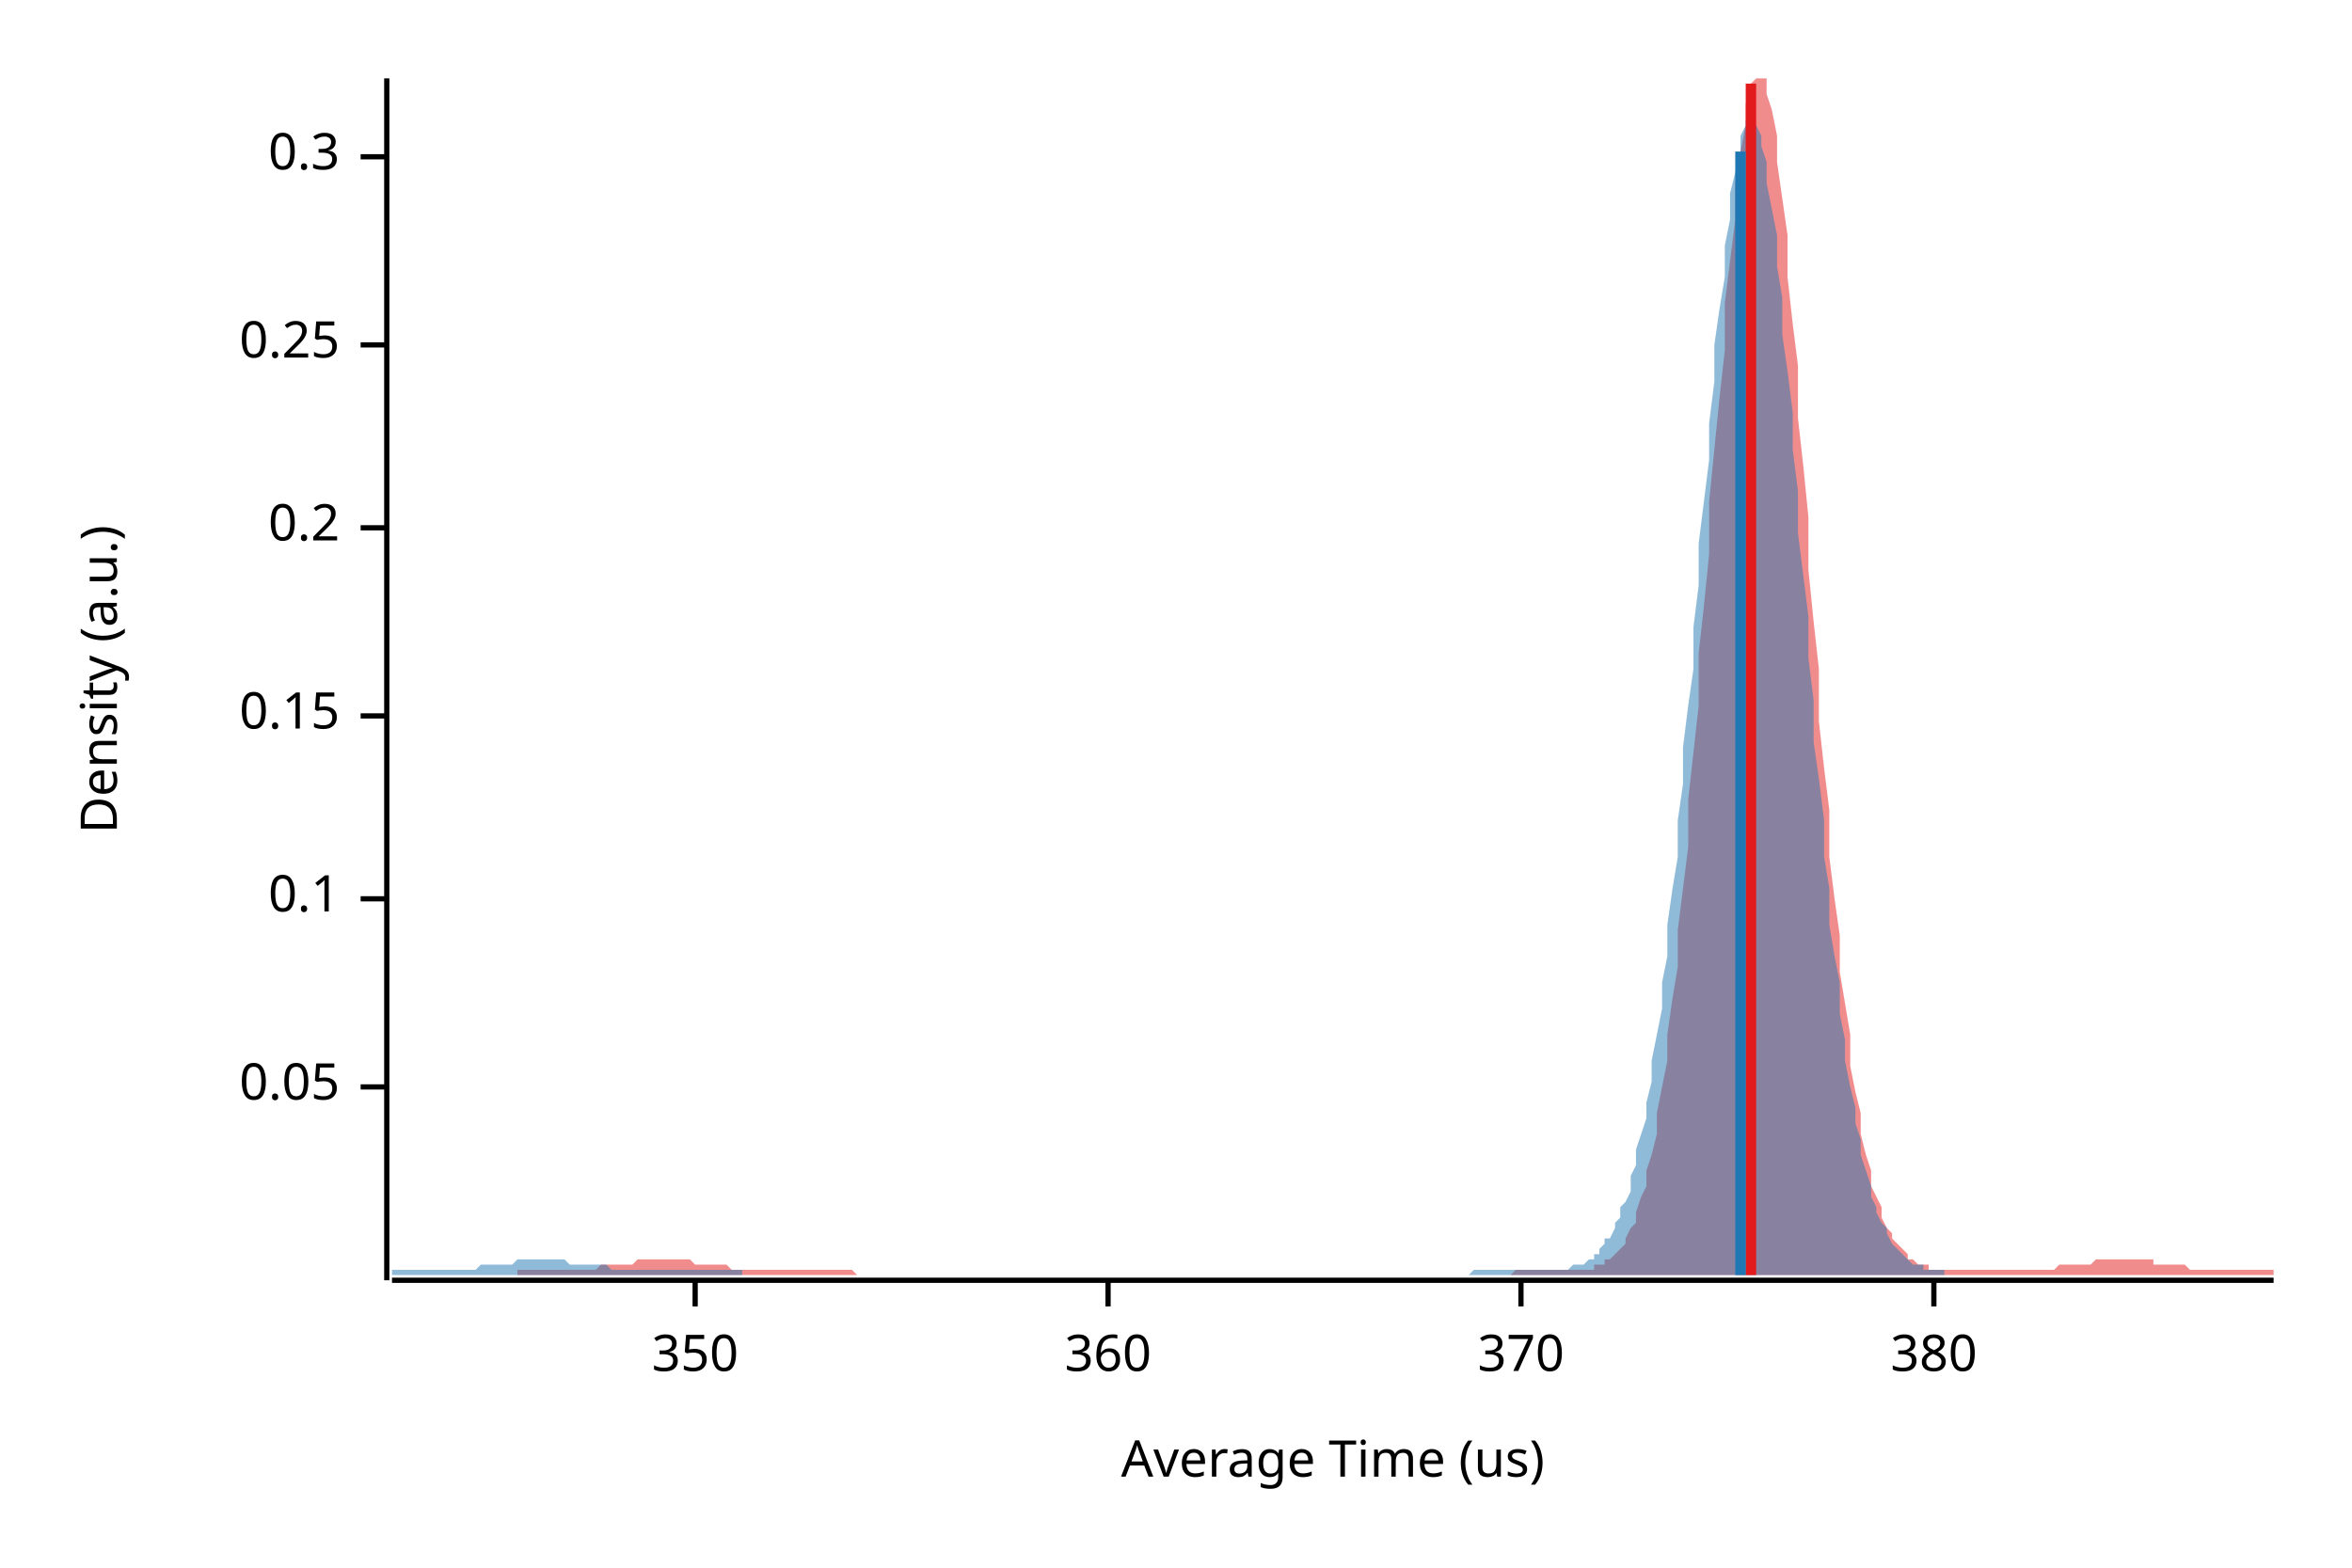
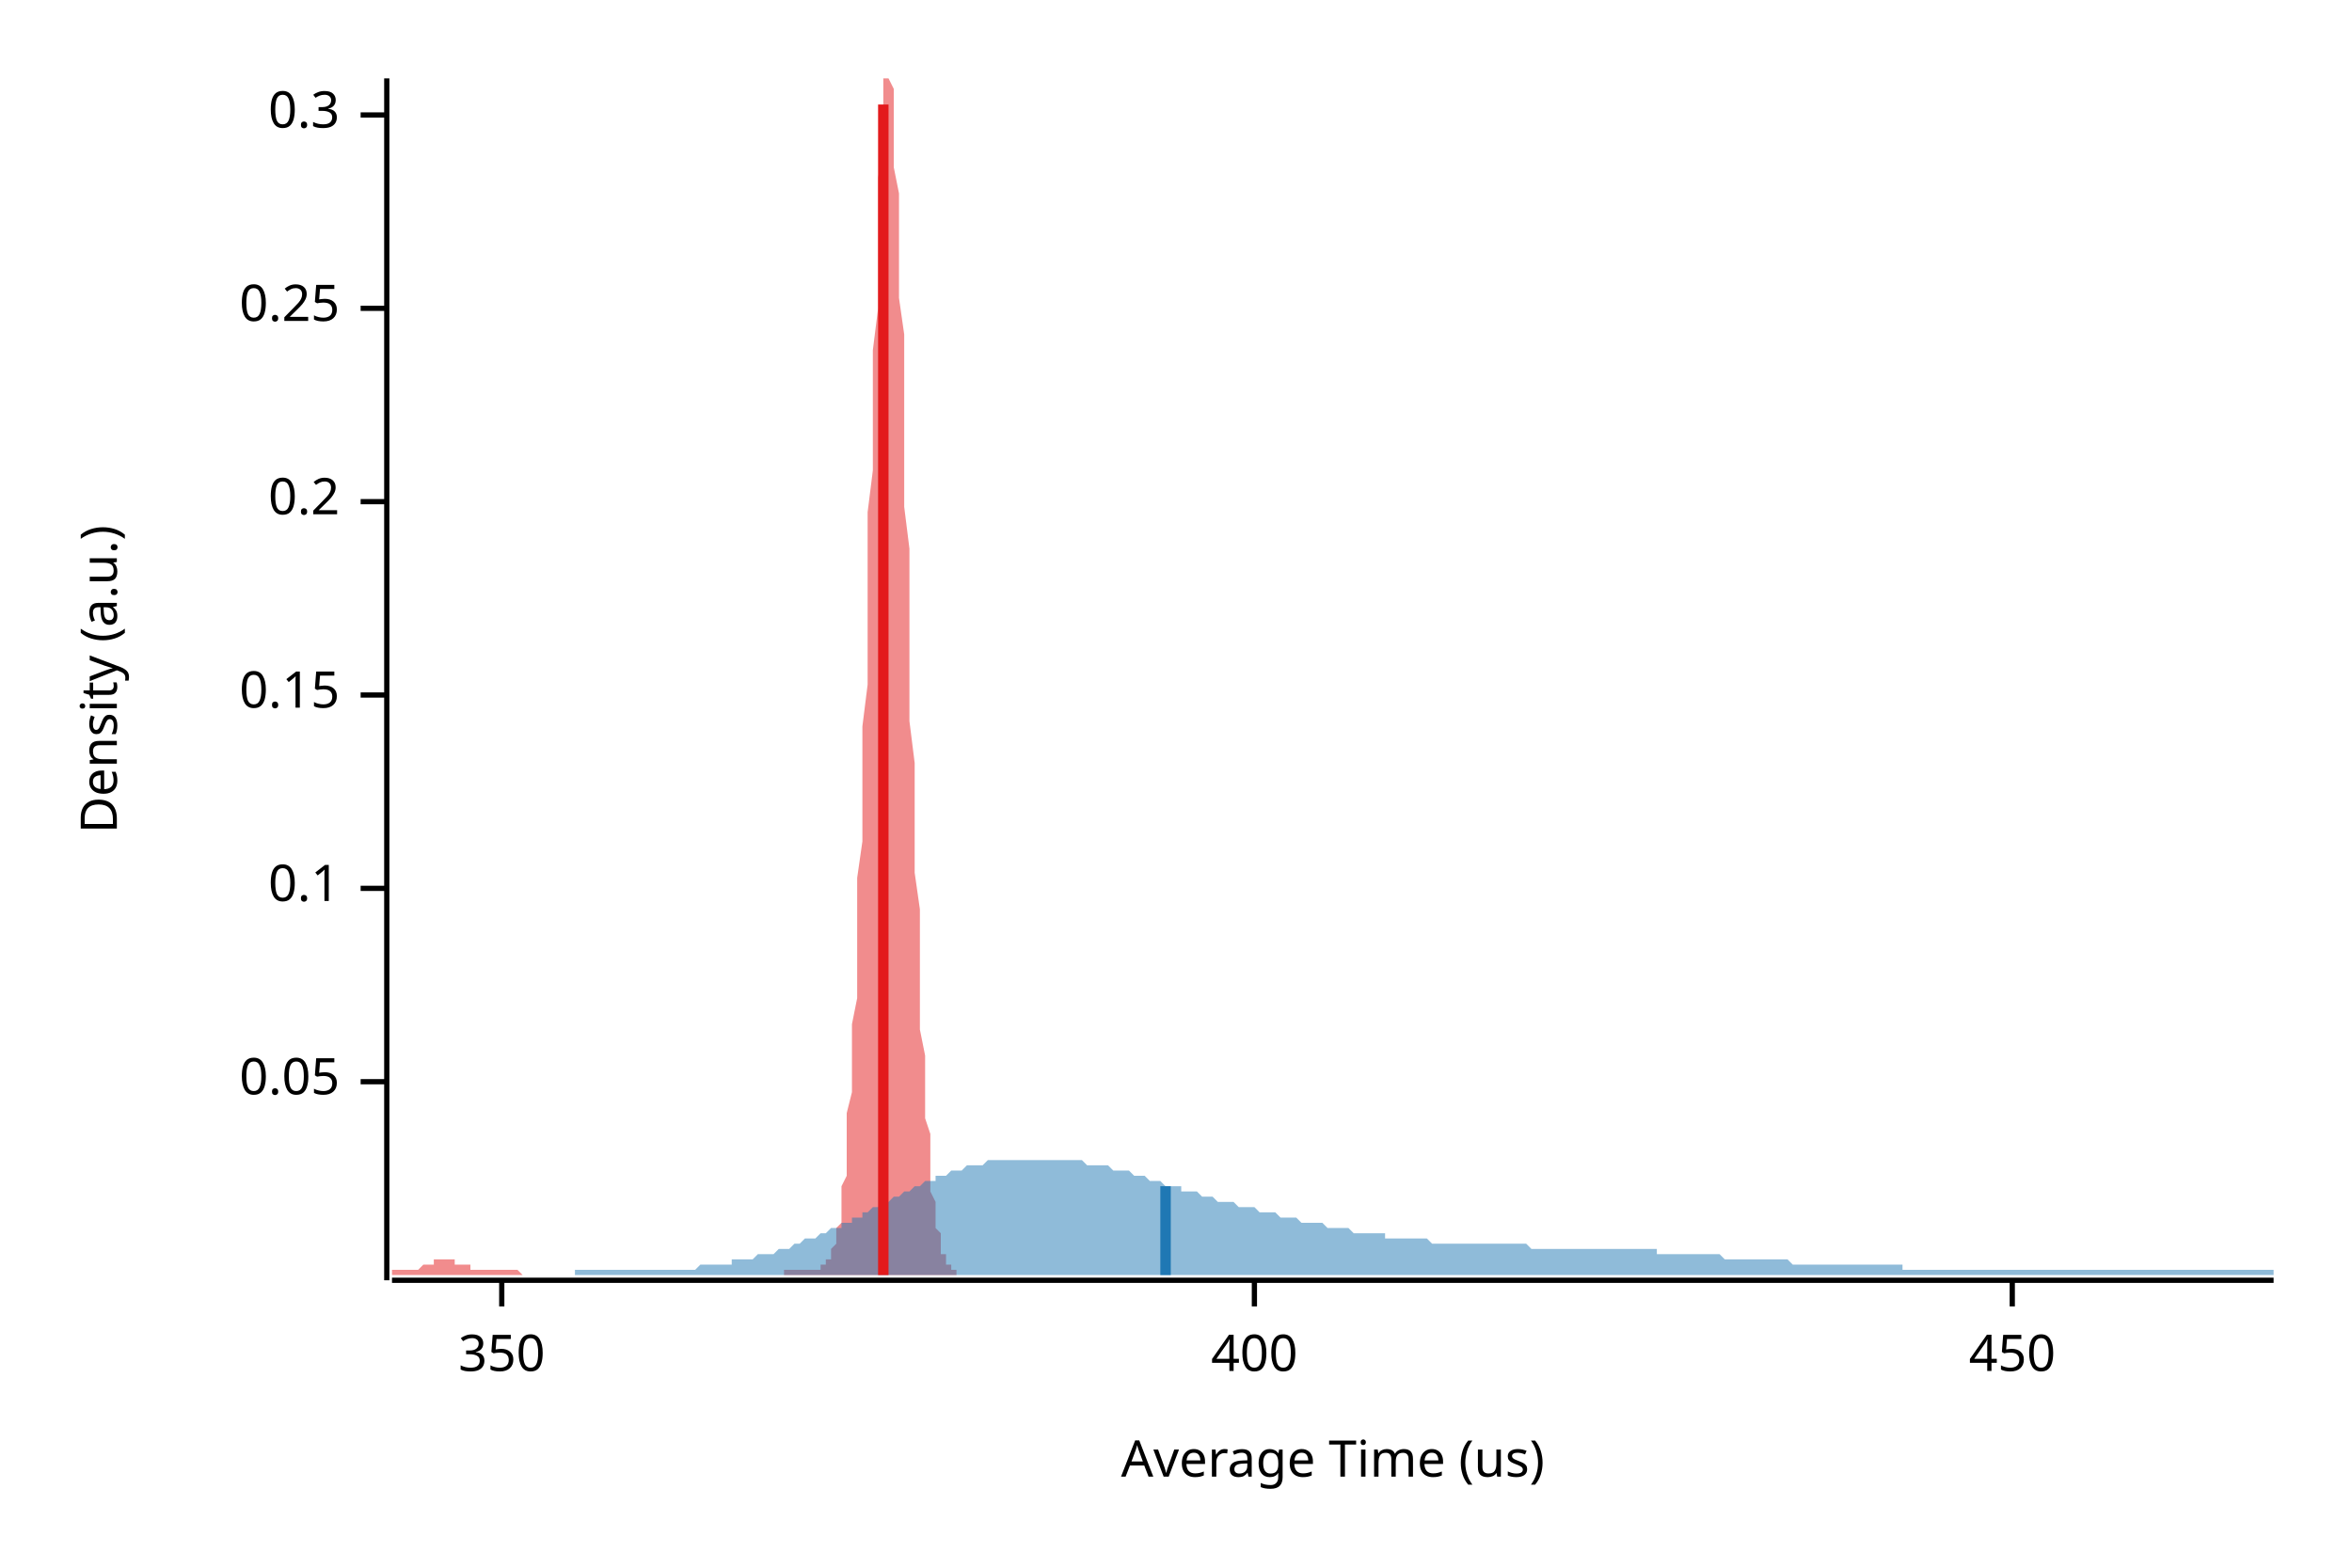
<svg xmlns="http://www.w3.org/2000/svg" width="450" height="300" viewBox="0 0 450 300">
  <text x="15" y="130" dy="0.76em" text-anchor="middle" font-family="sans-serif" font-size="9.677" opacity="1" fill="#000000" transform="rotate(270, 15, 130)">
Density (a.u.)
</text>
  <text x="255" y="285" dy="-0.5ex" text-anchor="middle" font-family="sans-serif" font-size="9.677" opacity="1" fill="#000000">
Average Time (us)
</text>
  <polyline fill="none" opacity="1" stroke="#000000" stroke-width="1" points="74,15 74,245 " />
-   <text x="65" y="208" dy="0.5ex" text-anchor="end" font-family="sans-serif" font-size="9.677" opacity="1" fill="#000000">
+   <text x="65" y="207" dy="0.5ex" text-anchor="end" font-family="sans-serif" font-size="9.677" opacity="1" fill="#000000">
0.05
</text>
-   <polyline fill="none" opacity="1" stroke="#000000" stroke-width="1" points="69,208 74,208 " />
-   <text x="65" y="172" dy="0.5ex" text-anchor="end" font-family="sans-serif" font-size="9.677" opacity="1" fill="#000000">
+   <polyline fill="none" opacity="1" stroke="#000000" stroke-width="1" points="69,207 74,207 " />
+   <text x="65" y="170" dy="0.5ex" text-anchor="end" font-family="sans-serif" font-size="9.677" opacity="1" fill="#000000">
0.1
</text>
-   <polyline fill="none" opacity="1" stroke="#000000" stroke-width="1" points="69,172 74,172 " />
-   <text x="65" y="137" dy="0.5ex" text-anchor="end" font-family="sans-serif" font-size="9.677" opacity="1" fill="#000000">
+   <polyline fill="none" opacity="1" stroke="#000000" stroke-width="1" points="69,170 74,170 " />
+   <text x="65" y="133" dy="0.5ex" text-anchor="end" font-family="sans-serif" font-size="9.677" opacity="1" fill="#000000">
0.15
</text>
-   <polyline fill="none" opacity="1" stroke="#000000" stroke-width="1" points="69,137 74,137 " />
-   <text x="65" y="101" dy="0.5ex" text-anchor="end" font-family="sans-serif" font-size="9.677" opacity="1" fill="#000000">
+   <polyline fill="none" opacity="1" stroke="#000000" stroke-width="1" points="69,133 74,133 " />
+   <text x="65" y="96" dy="0.5ex" text-anchor="end" font-family="sans-serif" font-size="9.677" opacity="1" fill="#000000">
0.2
</text>
-   <polyline fill="none" opacity="1" stroke="#000000" stroke-width="1" points="69,101 74,101 " />
-   <text x="65" y="66" dy="0.5ex" text-anchor="end" font-family="sans-serif" font-size="9.677" opacity="1" fill="#000000">
+   <polyline fill="none" opacity="1" stroke="#000000" stroke-width="1" points="69,96 74,96 " />
+   <text x="65" y="59" dy="0.5ex" text-anchor="end" font-family="sans-serif" font-size="9.677" opacity="1" fill="#000000">
0.25
</text>
-   <polyline fill="none" opacity="1" stroke="#000000" stroke-width="1" points="69,66 74,66 " />
-   <text x="65" y="30" dy="0.5ex" text-anchor="end" font-family="sans-serif" font-size="9.677" opacity="1" fill="#000000">
+   <polyline fill="none" opacity="1" stroke="#000000" stroke-width="1" points="69,59 74,59 " />
+   <text x="65" y="22" dy="0.5ex" text-anchor="end" font-family="sans-serif" font-size="9.677" opacity="1" fill="#000000">
0.3
</text>
-   <polyline fill="none" opacity="1" stroke="#000000" stroke-width="1" points="69,30 74,30 " />
+   <polyline fill="none" opacity="1" stroke="#000000" stroke-width="1" points="69,22 74,22 " />
  <polyline fill="none" opacity="1" stroke="#000000" stroke-width="1" points="75,245 435,245 " />
-   <text x="133" y="255" dy="0.76em" text-anchor="middle" font-family="sans-serif" font-size="9.677" opacity="1" fill="#000000">
+   <text x="96" y="255" dy="0.76em" text-anchor="middle" font-family="sans-serif" font-size="9.677" opacity="1" fill="#000000">
350
</text>
-   <polyline fill="none" opacity="1" stroke="#000000" stroke-width="1" points="133,245 133,250 " />
-   <text x="212" y="255" dy="0.76em" text-anchor="middle" font-family="sans-serif" font-size="9.677" opacity="1" fill="#000000">
- 360
+   <polyline fill="none" opacity="1" stroke="#000000" stroke-width="1" points="96,245 96,250 " />
+   <text x="240" y="255" dy="0.76em" text-anchor="middle" font-family="sans-serif" font-size="9.677" opacity="1" fill="#000000">
+ 400
</text>
-   <polyline fill="none" opacity="1" stroke="#000000" stroke-width="1" points="212,245 212,250 " />
-   <text x="291" y="255" dy="0.76em" text-anchor="middle" font-family="sans-serif" font-size="9.677" opacity="1" fill="#000000">
- 370
+   <polyline fill="none" opacity="1" stroke="#000000" stroke-width="1" points="240,245 240,250 " />
+   <text x="385" y="255" dy="0.76em" text-anchor="middle" font-family="sans-serif" font-size="9.677" opacity="1" fill="#000000">
+ 450
</text>
-   <polyline fill="none" opacity="1" stroke="#000000" stroke-width="1" points="291,245 291,250 " />
-   <text x="370" y="255" dy="0.76em" text-anchor="middle" font-family="sans-serif" font-size="9.677" opacity="1" fill="#000000">
- 380
- </text>
-   <polyline fill="none" opacity="1" stroke="#000000" stroke-width="1" points="370,245 370,250 " />
-   <polygon opacity="0.5" fill="#E31A1C" points="99,243 99,243 100,243 101,243 101,243 102,243 103,243 103,243 104,243 105,243 105,243 106,243 107,243 107,243 108,243 109,243 109,243 110,243 111,243 111,243 112,243 113,243 113,243 114,243 115,242 115,242 116,242 117,242 117,242 118,242 119,242 120,242 120,242 121,242 122,241 122,241 123,241 124,241 124,241 125,241 126,241 126,241 127,241 128,241 128,241 129,241 130,241 130,241 131,241 132,241 132,241 133,242 134,242 134,242 135,242 136,242 136,242 137,242 138,242 138,242 139,242 140,243 140,243 141,243 142,243 142,243 143,243 144,243 144,243 145,243 146,243 146,243 147,243 148,243 148,243 149,243 150,243 150,243 151,243 152,243 152,243 153,243 154,243 155,243 155,243 156,243 157,243 157,243 158,243 159,243 159,243 160,243 161,243 161,243 162,243 163,243 163,243 164,244 165,244 165,244 166,244 167,244 167,244 168,244 169,244 169,244 170,244 171,244 171,244 172,244 173,244 173,244 174,244 175,244 175,244 176,244 177,244 177,244 178,244 179,244 179,244 180,244 181,244 181,244 182,244 183,244 183,244 184,244 185,244 185,244 186,244 187,244 187,244 188,244 189,244 190,244 190,244 191,244 192,244 192,244 193,244 194,244 194,244 195,244 196,244 196,244 197,244 198,244 198,244 199,244 200,244 200,244 201,244 202,244 202,244 203,244 204,244 204,244 205,244 206,244 206,244 207,244 208,244 208,244 209,244 210,244 210,244 211,244 212,244 212,244 213,244 214,244 214,244 215,244 216,244 216,244 217,244 218,244 218,244 219,244 220,244 220,244 221,244 222,244 222,244 223,244 224,244 225,244 225,244 226,244 227,244 227,244 228,244 229,244 229,244 230,244 231,244 231,244 232,244 233,244 233,244 234,244 235,244 235,244 236,244 237,244 237,244 238,244 239,244 239,244 240,244 241,244 241,244 242,244 243,244 243,244 244,244 245,244 245,244 246,244 247,244 247,244 248,244 249,244 249,244 250,244 251,244 251,244 252,244 253,244 253,244 254,244 255,244 255,244 256,244 257,244 257,244 258,244 259,244 260,244 260,244 261,244 262,244 262,244 263,244 264,244 264,244 265,244 266,244 266,244 267,244 268,244 268,244 269,244 270,244 270,244 271,244 272,244 272,244 273,244 274,244 274,244 275,244 276,244 276,244 277,244 278,244 278,244 279,244 280,244 280,244 281,244 282,244 282,244 283,244 284,244 284,244 285,244 286,244 286,244 287,244 288,244 288,244 289,244 290,243 290,243 291,243 292,243 292,243 293,243 294,243 295,243 295,243 296,243 297,243 297,243 298,243 299,243 299,243 300,243 301,243 301,243 302,243 303,243 303,243 304,243 305,243 305,242 306,242 307,242 307,241 308,241 309,240 309,240 310,239 311,238 311,237 312,235 313,234 313,232 314,229 315,227 315,224 316,221 317,217 317,213 318,208 319,203 319,198 320,191 321,185 321,178 322,170 323,162 323,153 324,144 325,135 325,125 326,116 327,106 327,96 328,86 329,76 330,67 330,58 331,50 332,42 332,35 333,29 334,24 334,20 335,16 336,15 336,15 337,15 338,15 338,18 339,21 340,26 340,31 341,38 342,45 342,53 343,62 344,70 344,80 345,89 346,99 346,109 347,119 348,128 348,138 349,147 350,155 350,164 351,172 352,179 352,186 353,192 354,198 354,204 355,209 356,213 356,217 357,221 358,224 358,227 359,229 360,231 360,233 361,235 362,236 362,237 363,238 364,239 365,240 365,241 366,241 367,242 367,242 368,242 369,242 369,243 370,243 371,243 371,243 372,243 373,243 373,243 374,243 375,243 375,243 376,243 377,243 377,243 378,243 379,243 379,243 380,243 381,243 381,243 382,243 383,243 383,243 384,243 385,243 385,243 386,243 387,243 387,243 388,243 389,243 389,243 390,243 391,243 391,243 392,243 393,243 393,243 394,242 395,242 395,242 396,242 397,242 397,242 398,242 399,242 400,242 400,242 401,241 402,241 402,241 403,241 404,241 404,241 405,241 406,241 406,241 407,241 408,241 408,241 409,241 410,241 410,241 411,241 412,241 412,242 413,242 414,242 414,242 415,242 416,242 416,242 417,242 418,242 418,242 419,243 420,243 420,243 421,243 422,243 422,243 423,243 424,243 424,243 425,243 426,243 426,243 427,243 428,243 428,243 429,243 430,243 430,243 431,243 432,243 432,243 433,243 434,243 435,243 435,244 99,244 " />
-   <polygon opacity="0.5" fill="#1F78B4" points="75,243 75,243 76,243 76,243 77,243 77,243 78,243 79,243 79,243 80,243 80,243 81,243 82,243 82,243 83,243 83,243 84,243 85,243 85,243 86,243 86,243 87,243 88,243 88,243 89,243 89,243 90,243 91,243 91,243 92,242 92,242 93,242 94,242 94,242 95,242 95,242 96,242 97,242 97,242 98,242 98,242 99,241 100,241 100,241 101,241 101,241 102,241 103,241 103,241 104,241 104,241 105,241 105,241 106,241 107,241 107,241 108,241 108,241 109,242 110,242 110,242 111,242 111,242 112,242 113,242 113,242 114,242 114,242 115,242 116,242 116,242 117,243 117,243 118,243 119,243 119,243 120,243 120,243 121,243 122,243 122,243 123,243 123,243 124,243 125,243 125,243 126,243 126,243 127,243 128,243 128,243 129,243 129,243 130,243 131,243 131,243 132,243 132,243 133,243 133,243 134,243 135,243 135,243 136,243 136,243 137,243 138,243 138,243 139,243 139,243 140,243 141,243 141,243 142,243 142,244 143,244 144,244 144,244 145,244 145,244 146,244 147,244 147,244 148,244 148,244 149,244 150,244 150,244 151,244 151,244 152,244 153,244 153,244 154,244 154,244 155,244 156,244 156,244 157,244 157,244 158,244 159,244 159,244 160,244 160,244 161,244 161,244 162,244 163,244 163,244 164,244 164,244 165,244 166,244 166,244 167,244 167,244 168,244 169,244 169,244 170,244 170,244 171,244 172,244 172,244 173,244 173,244 174,244 175,244 175,244 176,244 176,244 177,244 178,244 178,244 179,244 179,244 180,244 181,244 181,244 182,244 182,244 183,244 184,244 184,244 185,244 185,244 186,244 187,244 187,244 188,244 188,244 189,244 190,244 190,244 191,244 191,244 192,244 192,244 193,244 194,244 194,244 195,244 195,244 196,244 197,244 197,244 198,244 198,244 199,244 200,244 200,244 201,244 201,244 202,244 203,244 203,244 204,244 204,244 205,244 206,244 206,244 207,244 207,244 208,244 209,244 209,244 210,244 210,244 211,244 212,244 212,244 213,244 213,244 214,244 215,244 215,244 216,244 216,244 217,244 218,244 218,244 219,244 219,244 220,244 220,244 221,244 222,244 222,244 223,244 223,244 224,244 225,244 225,244 226,244 226,244 227,244 228,244 228,244 229,244 229,244 230,244 231,244 231,244 232,244 232,244 233,244 234,244 234,244 235,244 235,244 236,244 237,244 237,244 238,244 238,244 239,244 240,244 240,244 241,244 241,244 242,244 243,244 243,244 244,244 244,244 245,244 246,244 246,244 247,244 247,244 248,244 248,244 249,244 250,244 250,244 251,244 251,244 252,244 253,244 253,244 254,244 254,244 255,244 256,244 256,244 257,244 257,244 258,244 259,244 259,244 260,244 260,244 261,244 262,244 262,244 263,244 263,244 264,244 265,244 265,244 266,244 266,244 267,244 268,244 268,244 269,244 269,244 270,244 271,244 271,244 272,244 272,244 273,244 274,244 274,244 275,244 275,244 276,244 277,244 277,244 278,244 278,244 279,244 279,244 280,244 281,244 281,244 282,243 282,243 283,243 284,243 284,243 285,243 285,243 286,243 287,243 287,243 288,243 288,243 289,243 290,243 290,243 291,243 291,243 292,243 293,243 293,243 294,243 294,243 295,243 296,243 296,243 297,243 297,243 298,243 299,243 299,243 300,243 300,243 301,242 302,242 302,242 303,242 303,242 304,241 305,241 305,240 306,240 306,239 307,238 307,237 308,237 309,235 309,234 310,233 310,231 311,230 312,228 312,225 313,223 313,220 314,217 315,214 315,211 316,207 316,203 317,198 318,193 318,188 319,183 319,177 320,170 321,164 321,157 322,150 322,143 323,135 324,128 324,120 325,112 325,104 326,96 327,88 327,81 328,73 328,66 329,59 330,53 330,47 331,42 331,37 332,33 333,29 333,26 334,24 334,23 335,22 335,23 336,24 337,26 337,28 338,31 338,35 339,40 340,45 340,51 341,57 341,64 342,71 343,79 343,86 344,94 344,102 345,110 346,118 346,126 347,134 347,142 348,149 349,157 349,164 350,170 350,177 351,183 352,188 352,194 353,199 353,203 354,208 355,212 355,215 356,218 356,221 357,224 358,227 358,229 359,231 359,232 360,234 361,235 361,236 362,238 362,238 363,239 364,240 364,240 365,241 365,241 366,242 366,242 367,242 368,242 368,243 369,243 369,243 370,243 371,243 371,243 372,243 372,244 75,244 " />
-   <polyline fill="none" opacity="1" stroke="#E31A1C" stroke-width="2" points="335,244 335,16 " />
-   <polyline fill="none" opacity="1" stroke="#1F78B4" stroke-width="2" points="333,244 333,29 " />
+   <polyline fill="none" opacity="1" stroke="#000000" stroke-width="1" points="385,245 385,250 " />
+   <polygon opacity="0.5" fill="#E31A1C" points="75,243 75,243 75,243 75,243 75,243 76,243 76,243 76,243 76,243 76,243 77,243 77,243 77,243 77,243 78,243 78,243 78,243 78,243 78,243 79,243 79,243 79,243 79,243 80,243 80,243 80,243 80,243 80,243 81,242 81,242 81,242 81,242 81,242 82,242 82,242 82,242 82,242 83,242 83,242 83,242 83,241 83,241 84,241 84,241 84,241 84,241 85,241 85,241 85,241 85,241 85,241 86,241 86,241 86,241 86,241 87,241 87,241 87,241 87,241 87,242 88,242 88,242 88,242 88,242 88,242 89,242 89,242 89,242 89,242 90,242 90,242 90,243 90,243 90,243 91,243 91,243 91,243 91,243 92,243 92,243 92,243 92,243 92,243 93,243 93,243 93,243 93,243 93,243 94,243 94,243 94,243 94,243 95,243 95,243 95,243 95,243 95,243 96,243 96,243 96,243 96,243 97,243 97,243 97,243 97,243 97,243 98,243 98,243 98,243 98,243 99,243 99,243 99,243 99,243 99,243 100,244 100,244 100,244 100,244 100,244 101,244 101,244 101,244 101,244 102,244 102,244 102,244 102,244 102,244 103,244 103,244 103,244 103,244 104,244 104,244 104,244 104,244 104,244 105,244 105,244 105,244 105,244 106,244 106,244 106,244 106,244 106,244 107,244 107,244 107,244 107,244 107,244 108,244 108,244 108,244 108,244 109,244 109,244 109,244 109,244 109,244 110,244 110,244 110,244 110,244 111,244 111,244 111,244 111,244 111,244 112,244 112,244 112,244 112,244 112,244 113,244 113,244 113,244 113,244 114,244 114,244 114,244 114,244 114,244 115,244 115,244 115,244 115,244 116,244 116,244 116,244 116,244 116,244 117,244 117,244 117,244 117,244 118,244 118,244 118,244 118,244 118,244 119,244 119,244 119,244 119,244 119,244 120,244 120,244 120,244 120,244 121,244 121,244 121,244 121,244 121,244 122,244 122,244 122,244 122,244 123,244 123,244 123,244 123,244 123,244 124,244 124,244 124,244 124,244 124,244 125,244 125,244 125,244 125,244 126,244 126,244 126,244 126,244 126,244 127,244 127,244 127,244 127,244 128,244 128,244 128,244 128,244 128,244 129,244 129,244 129,244 129,244 130,244 130,244 130,244 130,244 130,244 131,244 131,244 131,244 131,244 131,244 132,244 132,244 132,244 132,244 133,244 133,244 133,244 133,244 133,244 134,244 134,244 134,244 134,244 135,244 135,244 135,244 135,244 135,244 136,244 136,244 136,244 136,244 137,244 137,244 137,244 137,244 137,244 138,244 138,244 138,244 138,244 138,244 139,244 139,244 139,244 139,244 140,244 140,244 140,244 140,244 140,244 141,244 141,244 141,244 141,244 142,244 142,244 142,244 142,244 142,244 143,244 143,244 143,244 143,244 143,244 144,244 144,244 144,244 144,244 145,244 145,244 145,244 145,244 145,244 146,244 146,244 146,244 146,244 147,244 147,244 147,244 147,244 147,244 148,244 148,244 148,244 148,244 149,244 149,244 149,244 149,244 149,244 150,244 150,244 150,244 150,244 150,243 151,243 151,243 151,243 151,243 152,243 152,243 152,243 152,243 152,243 153,243 153,243 153,243 153,243 154,243 154,243 154,243 154,243 154,243 155,243 155,243 155,243 155,243 155,243 156,243 156,243 156,243 156,243 157,243 157,243 157,243 157,243 157,242 158,242 158,242 158,242 158,241 159,241 159,241 159,240 159,240 159,239 160,238 160,237 160,236 160,235 161,234 161,232 161,231 161,229 161,227 162,225 162,222 162,219 162,216 162,213 163,209 163,205 163,201 163,196 164,191 164,186 164,180 164,174 164,168 165,161 165,154 165,146 165,139 166,131 166,123 166,115 166,107 166,98 167,90 167,82 167,74 167,67 168,59 168,52 168,45 168,39 168,34 169,29 169,24 169,21 169,18 169,15 170,15 170,15 170,15 170,15 171,17 171,19 171,23 171,27 171,32 172,37 172,43 172,50 172,57 173,64 173,72 173,80 173,88 173,97 174,105 174,113 174,122 174,130 174,138 175,146 175,153 175,160 175,167 176,174 176,180 176,186 176,192 176,197 177,202 177,206 177,210 177,214 178,217 178,221 178,223 178,226 178,228 179,230 179,232 179,234 179,235 180,236 180,237 180,238 180,239 180,240 181,240 181,241 181,241 181,242 181,242 182,242 182,242 182,243 182,243 183,243 183,243 183,243 183,243 183,243 183,244 75,244 " />
+   <polygon opacity="0.5" fill="#1F78B4" points="110,243 111,243 111,243 112,243 112,243 113,243 114,243 114,243 115,243 116,243 116,243 117,243 118,243 118,243 119,243 120,243 120,243 121,243 122,243 122,243 123,243 124,243 124,243 125,243 125,243 126,243 127,243 127,243 128,243 129,243 129,243 130,243 131,243 131,243 132,243 133,243 133,243 134,242 135,242 135,242 136,242 137,242 137,242 138,242 139,242 139,242 140,242 140,241 141,241 142,241 142,241 143,241 144,241 144,241 145,240 146,240 146,240 147,240 148,240 148,240 149,239 150,239 150,239 151,239 152,238 152,238 153,238 153,238 154,237 155,237 155,237 156,237 157,236 157,236 158,236 159,235 159,235 160,235 161,235 161,234 162,234 163,234 163,233 164,233 165,233 165,232 166,232 166,232 167,231 168,231 168,231 169,230 170,230 170,230 171,229 172,229 172,229 173,228 174,228 174,228 175,227 176,227 176,227 177,226 178,226 178,226 179,226 179,225 180,225 181,225 181,225 182,224 183,224 183,224 184,224 185,223 185,223 186,223 187,223 187,223 188,223 189,222 189,222 190,222 191,222 191,222 192,222 192,222 193,222 194,222 194,222 195,222 196,222 196,222 197,222 198,222 198,222 199,222 200,222 200,222 201,222 202,222 202,222 203,222 204,222 204,222 205,222 206,222 206,222 207,222 207,222 208,223 209,223 209,223 210,223 211,223 211,223 212,223 213,224 213,224 214,224 215,224 215,224 216,224 217,225 217,225 218,225 219,225 219,225 220,226 220,226 221,226 222,226 222,226 223,227 224,227 224,227 225,227 226,227 226,228 227,228 228,228 228,228 229,228 230,229 230,229 231,229 232,229 232,229 233,230 233,230 234,230 235,230 235,230 236,230 237,231 237,231 238,231 239,231 239,231 240,231 241,232 241,232 242,232 243,232 243,232 244,232 245,233 245,233 246,233 246,233 247,233 248,233 248,233 249,234 250,234 250,234 251,234 252,234 252,234 253,234 254,235 254,235 255,235 256,235 256,235 257,235 258,235 258,235 259,236 260,236 260,236 261,236 261,236 262,236 263,236 263,236 264,236 265,236 265,237 266,237 267,237 267,237 268,237 269,237 269,237 270,237 271,237 271,237 272,237 273,237 273,237 274,238 274,238 275,238 276,238 276,238 277,238 278,238 278,238 279,238 280,238 280,238 281,238 282,238 282,238 283,238 284,238 284,238 285,238 286,238 286,238 287,238 287,238 288,238 289,238 289,238 290,238 291,238 291,238 292,238 293,239 293,239 294,239 295,239 295,239 296,239 297,239 297,239 298,239 299,239 299,239 300,239 300,239 301,239 302,239 302,239 303,239 304,239 304,239 305,239 306,239 306,239 307,239 308,239 308,239 309,239 310,239 310,239 311,239 312,239 312,239 313,239 314,239 314,239 315,239 315,239 316,239 317,239 317,240 318,240 319,240 319,240 320,240 321,240 321,240 322,240 323,240 323,240 324,240 325,240 325,240 326,240 327,240 327,240 328,240 328,240 329,240 330,241 330,241 331,241 332,241 332,241 333,241 334,241 334,241 335,241 336,241 336,241 337,241 338,241 338,241 339,241 340,241 340,241 341,241 341,241 342,241 343,242 343,242 344,242 345,242 345,242 346,242 347,242 347,242 348,242 349,242 349,242 350,242 351,242 351,242 352,242 353,242 353,242 354,242 354,242 355,242 356,242 356,242 357,242 358,242 358,242 359,242 360,242 360,242 361,242 362,242 362,242 363,242 364,242 364,243 365,243 366,243 366,243 367,243 367,243 368,243 369,243 369,243 370,243 371,243 371,243 372,243 373,243 373,243 374,243 375,243 375,243 376,243 377,243 377,243 378,243 379,243 379,243 380,243 381,243 381,243 382,243 382,243 383,243 384,243 384,243 385,243 386,243 386,243 387,243 388,243 388,243 389,243 390,243 390,243 391,243 392,243 392,243 393,243 394,243 394,243 395,243 395,243 396,243 397,243 397,243 398,243 399,243 399,243 400,243 401,243 401,243 402,243 403,243 403,243 404,243 405,243 405,243 406,243 407,243 407,243 408,243 408,243 409,243 410,243 410,243 411,243 412,243 412,243 413,243 414,243 414,243 415,243 416,243 416,243 417,243 418,243 418,243 419,243 420,243 420,243 421,243 421,243 422,243 423,243 423,243 424,243 425,243 425,243 426,243 427,243 427,243 428,243 429,243 429,243 430,243 431,243 431,243 432,243 433,243 433,243 434,243 435,243 435,244 110,244 " />
+   <polyline fill="none" opacity="1" stroke="#E31A1C" stroke-width="2" points="169,244 169,20 " />
+   <polyline fill="none" opacity="1" stroke="#1F78B4" stroke-width="2" points="223,244 223,227 " />
</svg>
